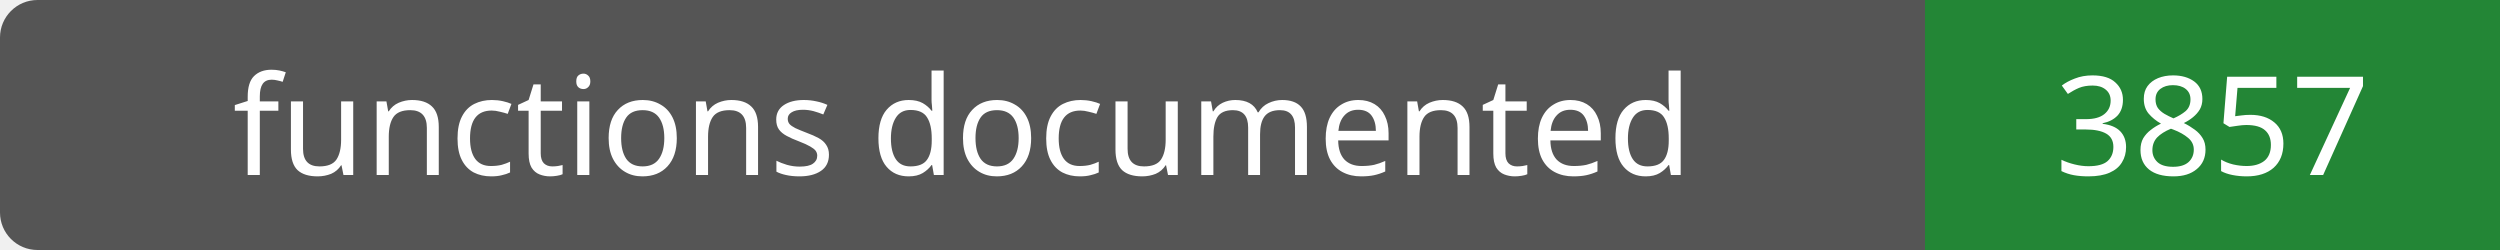
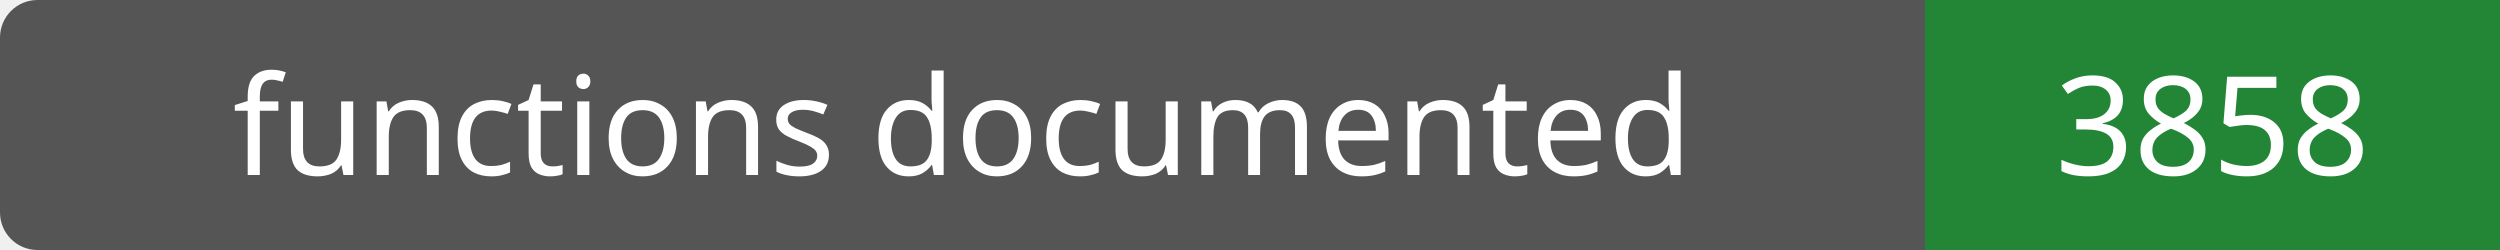
- <svg xmlns="http://www.w3.org/2000/svg" width="200" height="20" role="img" aria-label="functions documented: 3857">
+ <svg xmlns="http://www.w3.org/2000/svg" width="200" height="20" role="img" aria-label="functions documented: 3858">
  <rect width="200" height="20" rx="3" fill="#555" />
  <path fill="#238636" d="M154 0h46v20H154z" />
  <g fill="#fff" text-anchor="middle" font-family="Verdana,sans-serif" font-size="11">
    <text x="77.0" y="14">functions documented</text>
-     <text x="177.0" y="14">3857</text>
+     <text x="177.0" y="14">3858</text>
  </g>
</svg>
